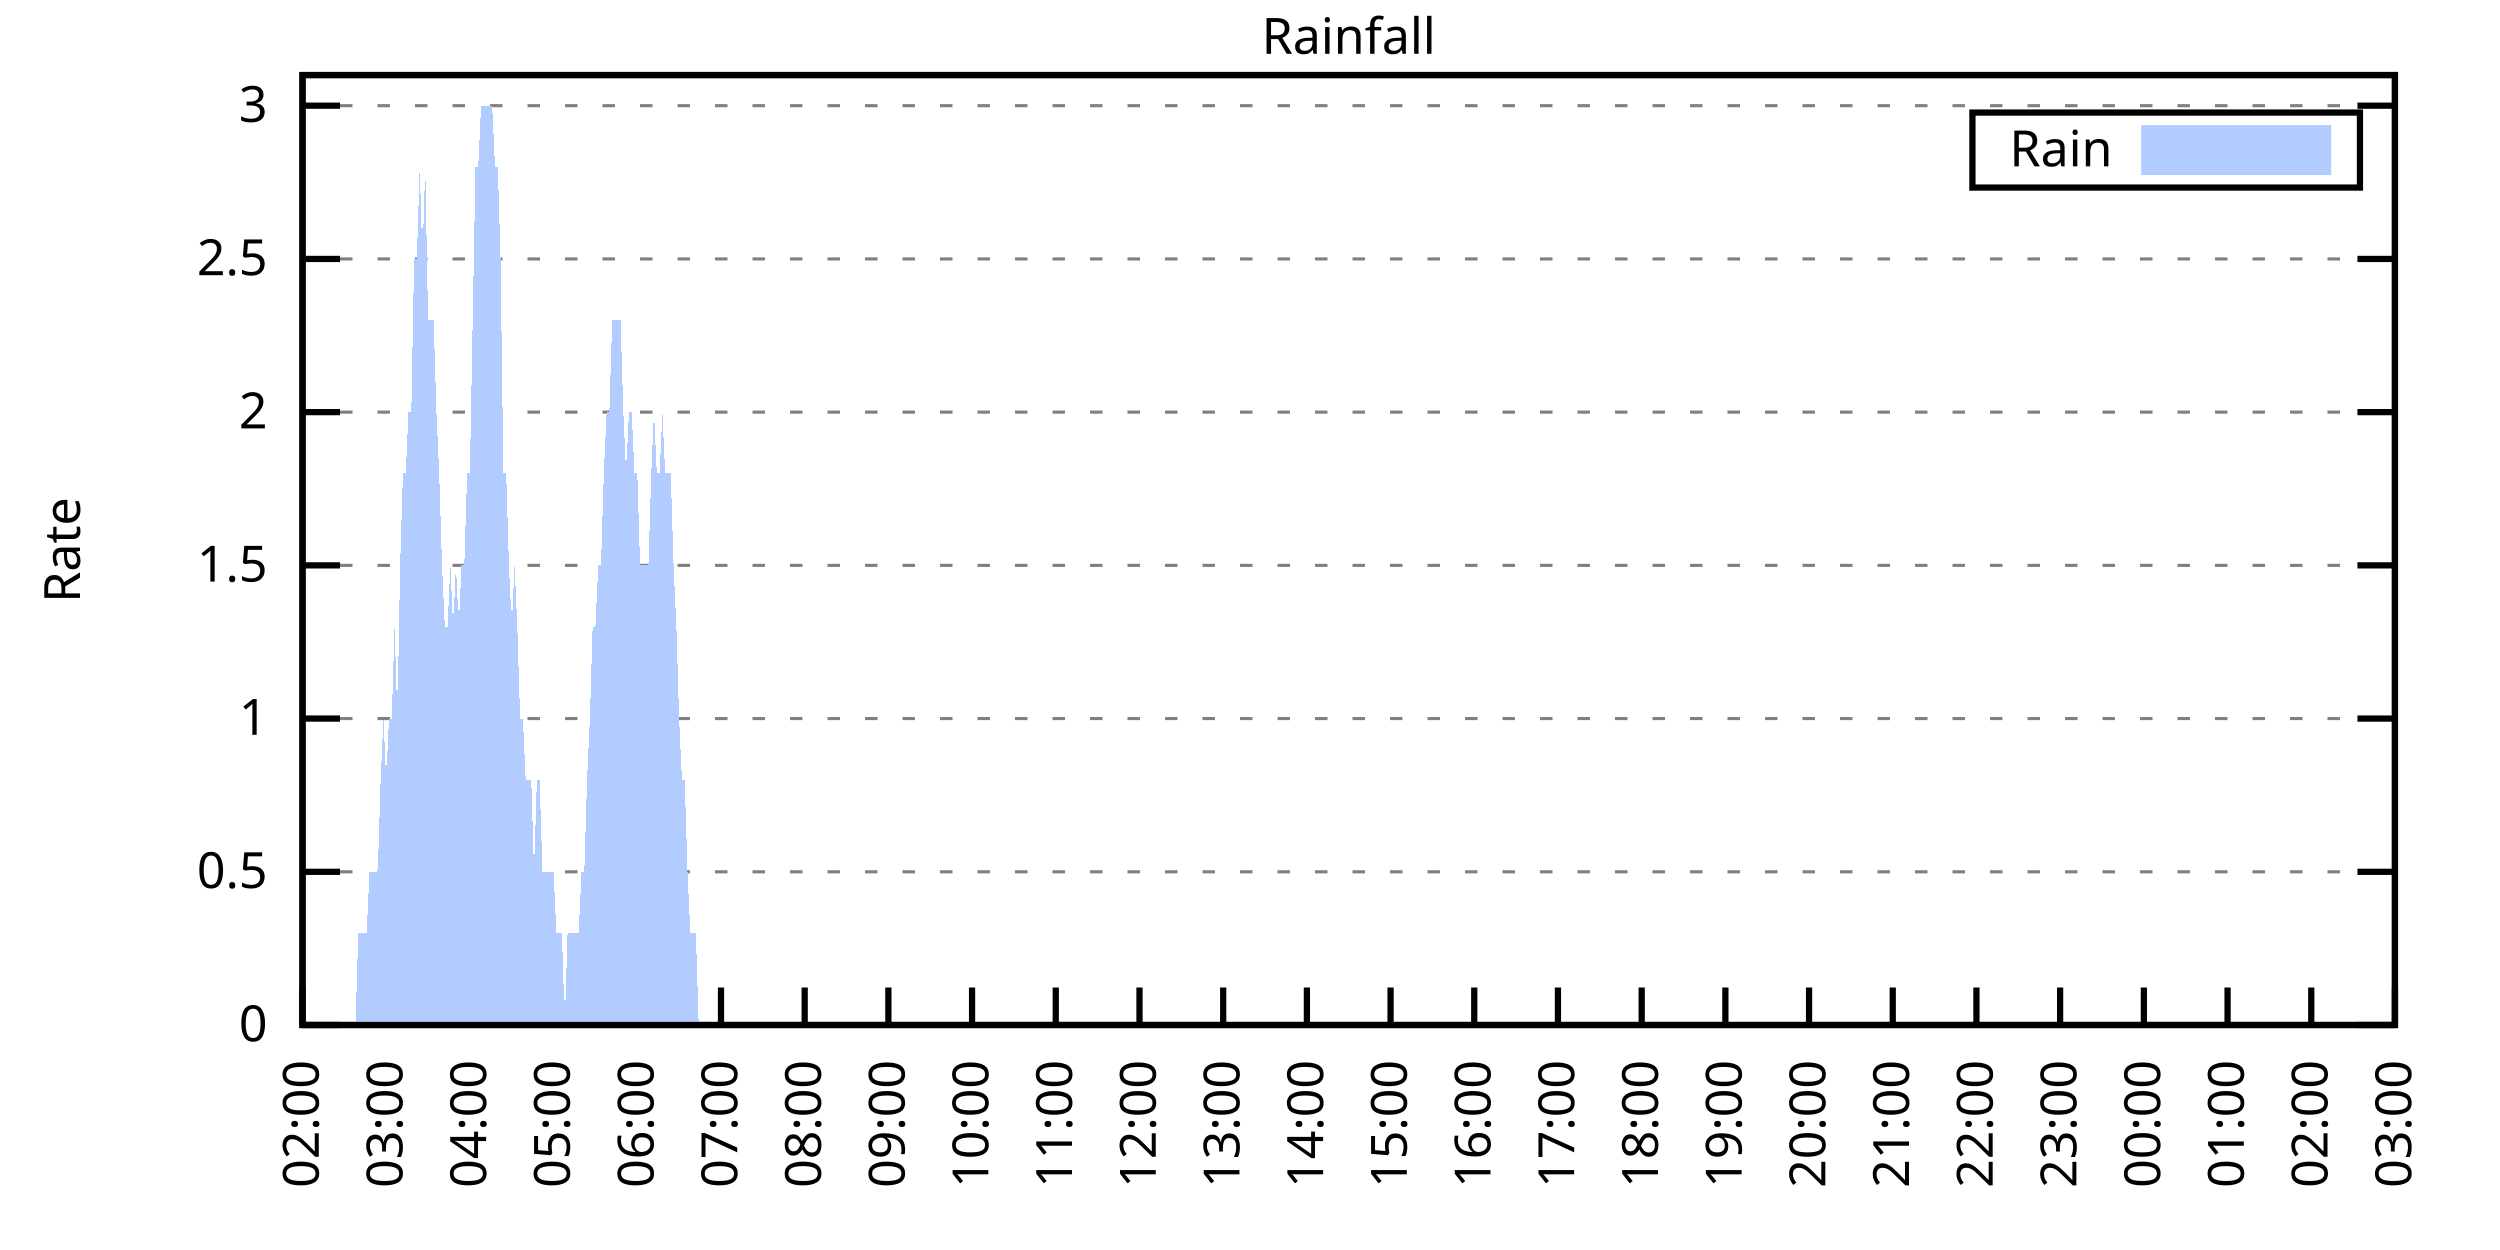
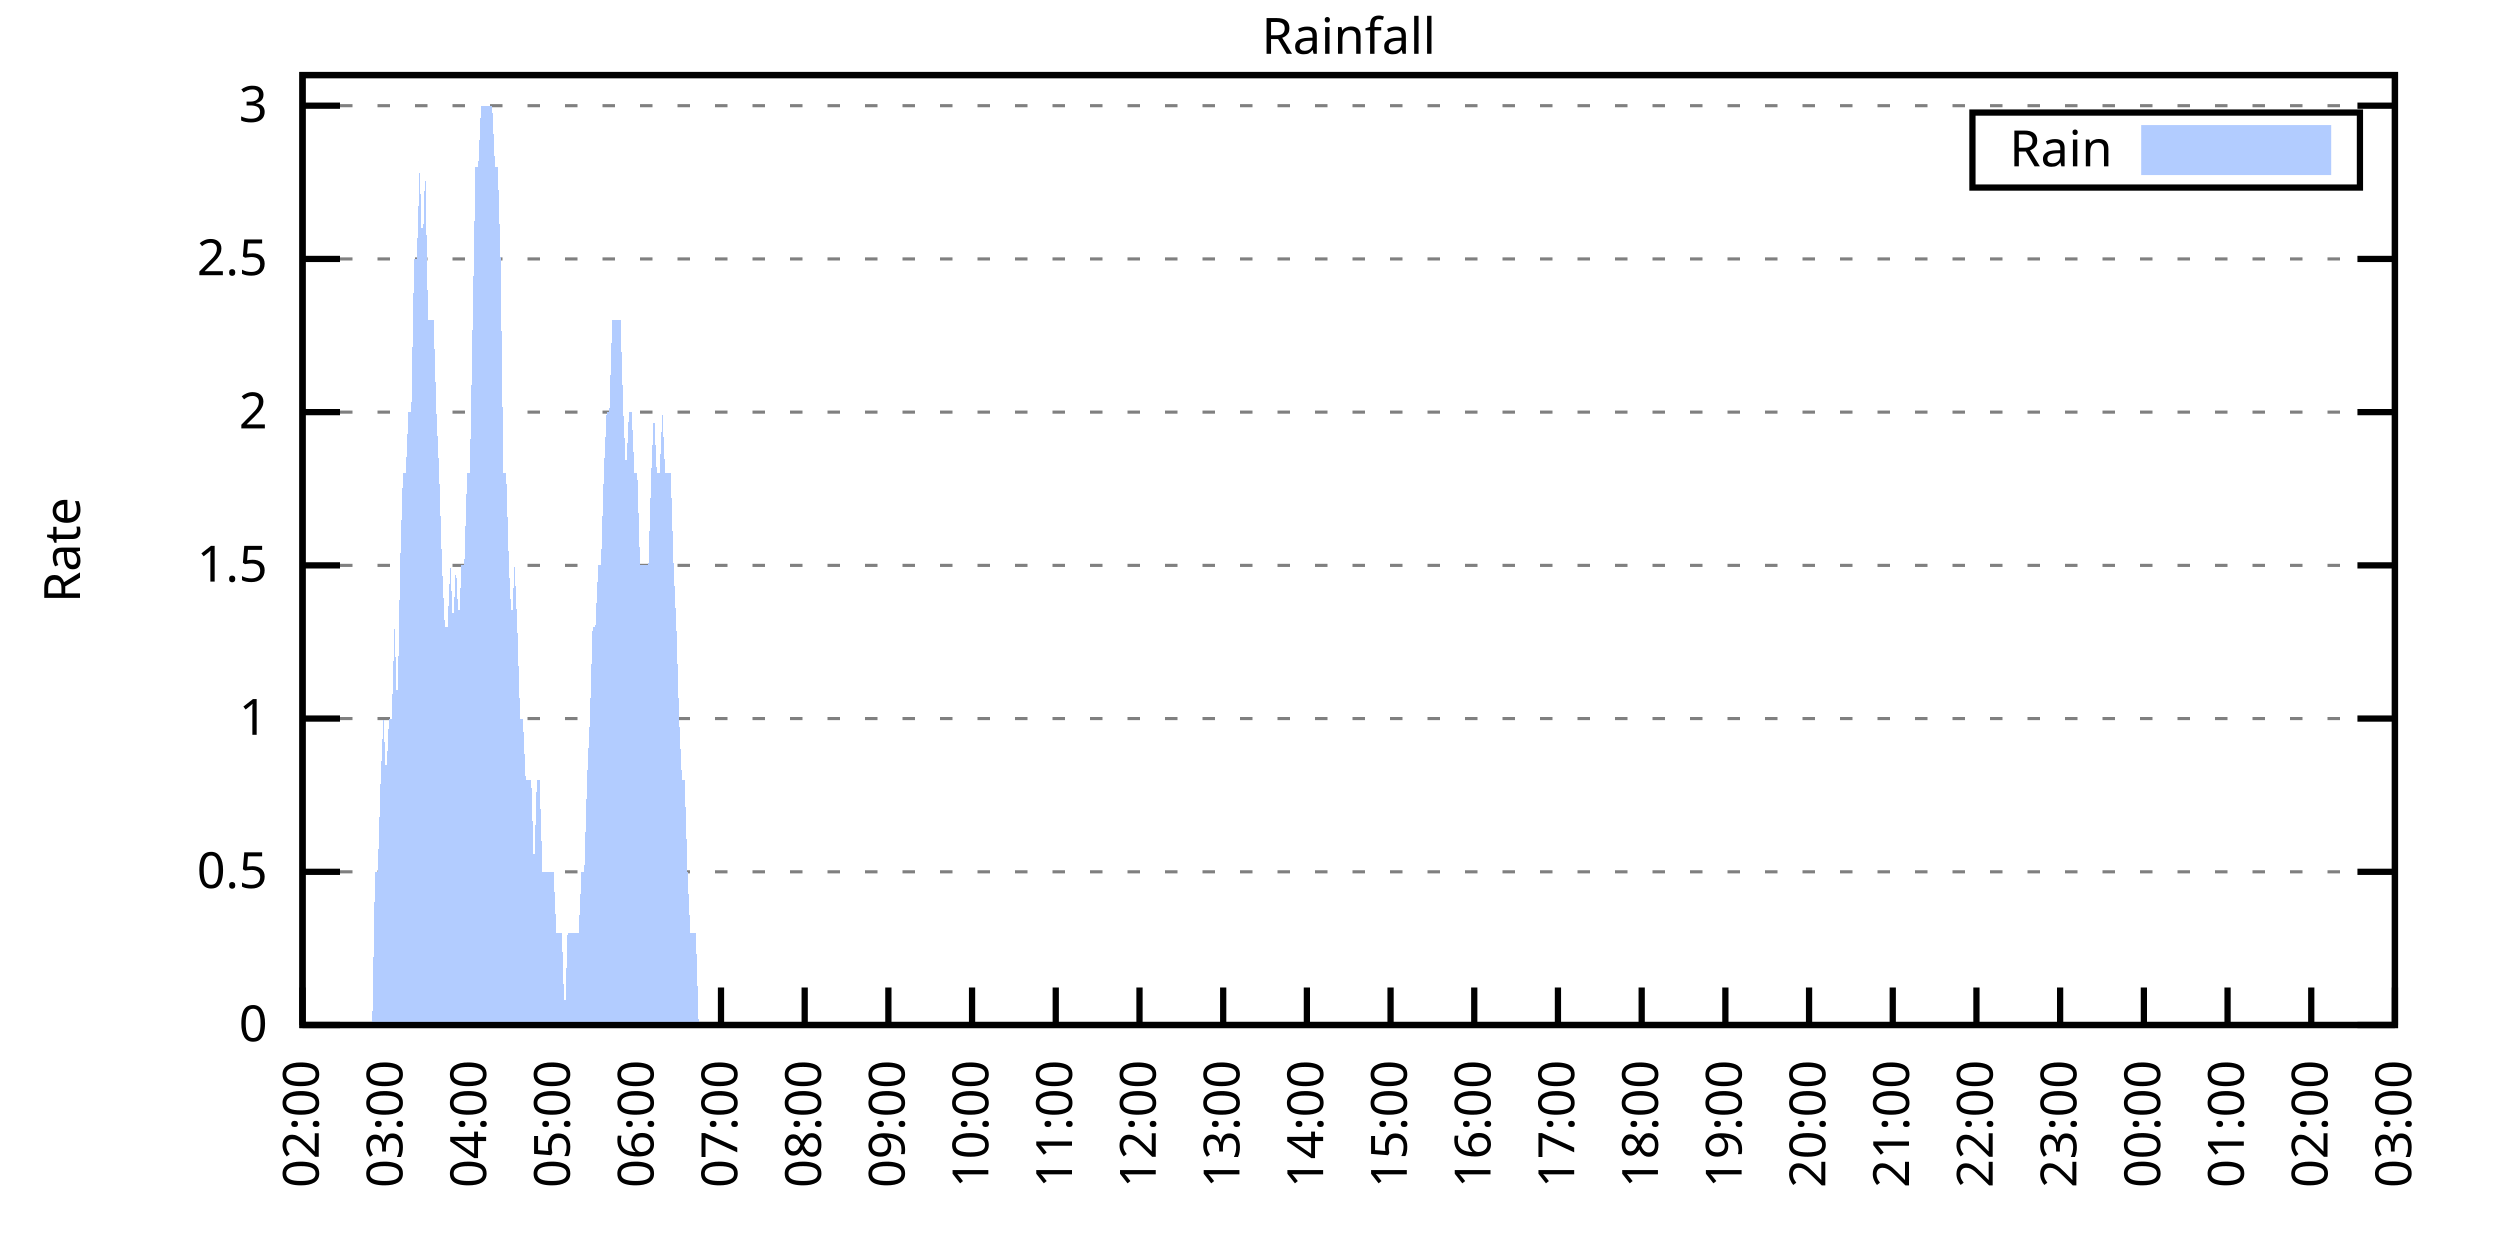
<svg xmlns="http://www.w3.org/2000/svg" xmlns:xlink="http://www.w3.org/1999/xlink" width="400" height="200" viewBox="0 0 400 200">
  <g id="gnuplot_canvas">
    <rect x="0" y="0" width="400" height="200" fill="none" />
    <defs>
      <circle id="gpDot" r="0.5" stroke-width="0.5" stroke="currentColor" />
      <path id="gpPt0" stroke-width="0.333" stroke="currentColor" d="M-1,0 h2 M0,-1 v2" />
      <path id="gpPt1" stroke-width="0.333" stroke="currentColor" d="M-1,-1 L1,1 M1,-1 L-1,1" />
      <path id="gpPt2" stroke-width="0.333" stroke="currentColor" d="M-1,0 L1,0 M0,-1 L0,1 M-1,-1 L1,1 M-1,1 L1,-1" />
      <rect id="gpPt3" stroke-width="0.333" stroke="currentColor" x="-1" y="-1" width="2" height="2" />
      <rect id="gpPt4" stroke-width="0.333" stroke="currentColor" fill="currentColor" x="-1" y="-1" width="2" height="2" />
      <circle id="gpPt5" stroke-width="0.333" stroke="currentColor" cx="0" cy="0" r="1" />
      <use xlink:href="#gpPt5" id="gpPt6" fill="currentColor" stroke="none" />
      <path id="gpPt7" stroke-width="0.333" stroke="currentColor" d="M0,-1.33 L-1.33,0.67 L1.33,0.67 z" />
      <use xlink:href="#gpPt7" id="gpPt8" fill="currentColor" stroke="none" />
      <use xlink:href="#gpPt7" id="gpPt9" stroke="currentColor" transform="rotate(180)" />
      <use xlink:href="#gpPt9" id="gpPt10" fill="currentColor" stroke="none" />
      <use xlink:href="#gpPt3" id="gpPt11" stroke="currentColor" transform="rotate(45)" />
      <use xlink:href="#gpPt11" id="gpPt12" fill="currentColor" stroke="none" />
      <path id="gpPt13" stroke-width="0.333" stroke="currentColor" d="M0,1.330 L1.265,0.411 L0.782,-1.067 L-0.782,-1.076 L-1.265,0.411 z" />
      <use xlink:href="#gpPt13" id="gpPt14" fill="currentColor" stroke="none" />
      <filter id="textbox" filterUnits="objectBoundingBox" x="0" y="0" height="1" width="1">
        <feFlood flood-color="white" flood-opacity="1" result="bgnd" />
        <feComposite in="SourceGraphic" in2="bgnd" operator="atop" />
      </filter>
      <filter id="greybox" filterUnits="objectBoundingBox" x="0" y="0" height="1" width="1">
        <feFlood flood-color="lightgrey" flood-opacity="1" result="grey" />
        <feComposite in="SourceGraphic" in2="grey" operator="atop" />
      </filter>
    </defs>
    <g fill="none" color="white" stroke="currentColor" stroke-width="1.00" stroke-linecap="butt" stroke-linejoin="miter">
</g>
    <g fill="none" color="black" stroke="currentColor" stroke-width="1.00" stroke-linecap="butt" stroke-linejoin="miter">
      <g stroke="none" shape-rendering="crispEdges">
        <polygon fill="rgb(255, 255, 255)" points="48.40,164.00 383.18,164.00 383.18,12.02 48.40,12.02 " />
      </g>
    </g>
    <g fill="none" color="black" stroke="currentColor" stroke-width="1.00" stroke-linecap="butt" stroke-linejoin="miter">
</g>
    <g fill="none" color="black" stroke="black" stroke-width="0.50" stroke-linecap="butt" stroke-linejoin="miter">
</g>
    <g fill="none" color="gray" stroke="currentColor" stroke-width="0.50" stroke-linecap="butt" stroke-linejoin="miter">
      <path stroke="gray" stroke-dasharray="2,4" class="gridline" d="M48.40,164.00 L383.19,164.00  " />
    </g>
    <g fill="none" color="gray" stroke="gray" stroke-width="1.00" stroke-linecap="butt" stroke-linejoin="miter">
</g>
    <g fill="none" color="black" stroke="currentColor" stroke-width="1.00" stroke-linecap="butt" stroke-linejoin="miter">
      <path stroke="black" d="M48.40,164.00 L54.40,164.00 M383.19,164.00 L377.19,164.00  " />
      <g transform="translate(42.80,166.60)" stroke="none" fill="black" font-family="Sans" font-size="8.00" text-anchor="end">
        <text>
          <tspan font-family="Sans"> 0</tspan>
        </text>
      </g>
    </g>
    <g fill="none" color="black" stroke="currentColor" stroke-width="1.00" stroke-linecap="butt" stroke-linejoin="miter">
</g>
    <g fill="none" color="black" stroke="black" stroke-width="0.50" stroke-linecap="butt" stroke-linejoin="miter">
</g>
    <g fill="none" color="gray" stroke="currentColor" stroke-width="0.50" stroke-linecap="butt" stroke-linejoin="miter">
      <path stroke="gray" stroke-dasharray="2,4" class="gridline" d="M48.40,139.49 L383.19,139.49  " />
    </g>
    <g fill="none" color="gray" stroke="gray" stroke-width="1.00" stroke-linecap="butt" stroke-linejoin="miter">
</g>
    <g fill="none" color="black" stroke="currentColor" stroke-width="1.00" stroke-linecap="butt" stroke-linejoin="miter">
      <path stroke="black" d="M48.40,139.49 L54.40,139.49 M383.19,139.49 L377.19,139.49  " />
      <g transform="translate(42.80,142.09)" stroke="none" fill="black" font-family="Sans" font-size="8.00" text-anchor="end">
        <text>
          <tspan font-family="Sans"> 0.5</tspan>
        </text>
      </g>
    </g>
    <g fill="none" color="black" stroke="currentColor" stroke-width="1.00" stroke-linecap="butt" stroke-linejoin="miter">
</g>
    <g fill="none" color="black" stroke="black" stroke-width="0.50" stroke-linecap="butt" stroke-linejoin="miter">
</g>
    <g fill="none" color="gray" stroke="currentColor" stroke-width="0.50" stroke-linecap="butt" stroke-linejoin="miter">
      <path stroke="gray" stroke-dasharray="2,4" class="gridline" d="M48.40,114.97 L383.19,114.97  " />
    </g>
    <g fill="none" color="gray" stroke="gray" stroke-width="1.00" stroke-linecap="butt" stroke-linejoin="miter">
</g>
    <g fill="none" color="black" stroke="currentColor" stroke-width="1.00" stroke-linecap="butt" stroke-linejoin="miter">
      <path stroke="black" d="M48.40,114.97 L54.40,114.97 M383.19,114.97 L377.19,114.97  " />
      <g transform="translate(42.80,117.57)" stroke="none" fill="black" font-family="Sans" font-size="8.00" text-anchor="end">
        <text>
          <tspan font-family="Sans"> 1</tspan>
        </text>
      </g>
    </g>
    <g fill="none" color="black" stroke="currentColor" stroke-width="1.00" stroke-linecap="butt" stroke-linejoin="miter">
</g>
    <g fill="none" color="black" stroke="black" stroke-width="0.50" stroke-linecap="butt" stroke-linejoin="miter">
</g>
    <g fill="none" color="gray" stroke="currentColor" stroke-width="0.50" stroke-linecap="butt" stroke-linejoin="miter">
      <path stroke="gray" stroke-dasharray="2,4" class="gridline" d="M48.40,90.46 L383.19,90.46  " />
    </g>
    <g fill="none" color="gray" stroke="gray" stroke-width="1.00" stroke-linecap="butt" stroke-linejoin="miter">
</g>
    <g fill="none" color="black" stroke="currentColor" stroke-width="1.00" stroke-linecap="butt" stroke-linejoin="miter">
      <path stroke="black" d="M48.40,90.46 L54.40,90.46 M383.19,90.46 L377.19,90.46  " />
      <g transform="translate(42.80,93.06)" stroke="none" fill="black" font-family="Sans" font-size="8.00" text-anchor="end">
        <text>
          <tspan font-family="Sans"> 1.5</tspan>
        </text>
      </g>
    </g>
    <g fill="none" color="black" stroke="currentColor" stroke-width="1.00" stroke-linecap="butt" stroke-linejoin="miter">
</g>
    <g fill="none" color="black" stroke="black" stroke-width="0.50" stroke-linecap="butt" stroke-linejoin="miter">
</g>
    <g fill="none" color="gray" stroke="currentColor" stroke-width="0.50" stroke-linecap="butt" stroke-linejoin="miter">
      <path stroke="gray" stroke-dasharray="2,4" class="gridline" d="M48.40,65.94 L383.19,65.94  " />
    </g>
    <g fill="none" color="gray" stroke="gray" stroke-width="1.00" stroke-linecap="butt" stroke-linejoin="miter">
</g>
    <g fill="none" color="black" stroke="currentColor" stroke-width="1.00" stroke-linecap="butt" stroke-linejoin="miter">
      <path stroke="black" d="M48.40,65.94 L54.40,65.94 M383.19,65.94 L377.19,65.94  " />
      <g transform="translate(42.80,68.54)" stroke="none" fill="black" font-family="Sans" font-size="8.00" text-anchor="end">
        <text>
          <tspan font-family="Sans"> 2</tspan>
        </text>
      </g>
    </g>
    <g fill="none" color="black" stroke="currentColor" stroke-width="1.00" stroke-linecap="butt" stroke-linejoin="miter">
</g>
    <g fill="none" color="black" stroke="black" stroke-width="0.50" stroke-linecap="butt" stroke-linejoin="miter">
</g>
    <g fill="none" color="gray" stroke="currentColor" stroke-width="0.50" stroke-linecap="butt" stroke-linejoin="miter">
      <path stroke="gray" stroke-dasharray="2,4" class="gridline" d="M48.40,41.43 L383.19,41.43  " />
    </g>
    <g fill="none" color="gray" stroke="gray" stroke-width="1.00" stroke-linecap="butt" stroke-linejoin="miter">
</g>
    <g fill="none" color="black" stroke="currentColor" stroke-width="1.00" stroke-linecap="butt" stroke-linejoin="miter">
      <path stroke="black" d="M48.40,41.43 L54.40,41.43 M383.19,41.43 L377.19,41.43  " />
      <g transform="translate(42.80,44.03)" stroke="none" fill="black" font-family="Sans" font-size="8.00" text-anchor="end">
        <text>
          <tspan font-family="Sans"> 2.5</tspan>
        </text>
      </g>
    </g>
    <g fill="none" color="black" stroke="currentColor" stroke-width="1.00" stroke-linecap="butt" stroke-linejoin="miter">
</g>
    <g fill="none" color="black" stroke="black" stroke-width="0.50" stroke-linecap="butt" stroke-linejoin="miter">
</g>
    <g fill="none" color="gray" stroke="currentColor" stroke-width="0.50" stroke-linecap="butt" stroke-linejoin="miter">
      <path stroke="gray" stroke-dasharray="2,4" class="gridline" d="M48.40,16.91 L383.19,16.91  " />
    </g>
    <g fill="none" color="gray" stroke="gray" stroke-width="1.00" stroke-linecap="butt" stroke-linejoin="miter">
</g>
    <g fill="none" color="black" stroke="currentColor" stroke-width="1.00" stroke-linecap="butt" stroke-linejoin="miter">
      <path stroke="black" d="M48.40,16.91 L54.40,16.91 M383.19,16.91 L377.19,16.91  " />
      <g transform="translate(42.80,19.51)" stroke="none" fill="black" font-family="Sans" font-size="8.00" text-anchor="end">
        <text>
          <tspan font-family="Sans"> 3</tspan>
        </text>
      </g>
    </g>
    <g fill="none" color="black" stroke="currentColor" stroke-width="1.00" stroke-linecap="butt" stroke-linejoin="miter">
      <path stroke="black" d="M48.40,164.00 L48.40,158.00  " />
      <g transform="translate(51.00,169.60) rotate(270.00)" stroke="none" fill="black" font-family="Sans" font-size="8.00" text-anchor="end">
        <text>
          <tspan font-family="Sans">02:00</tspan>
        </text>
      </g>
    </g>
    <g fill="none" color="black" stroke="currentColor" stroke-width="1.00" stroke-linecap="butt" stroke-linejoin="miter">
      <path stroke="black" d="M61.79,164.00 L61.79,158.00  " />
      <g transform="translate(64.39,169.60) rotate(270.00)" stroke="none" fill="black" font-family="Sans" font-size="8.00" text-anchor="end">
        <text>
          <tspan font-family="Sans">03:00</tspan>
        </text>
      </g>
    </g>
    <g fill="none" color="black" stroke="currentColor" stroke-width="1.00" stroke-linecap="butt" stroke-linejoin="miter">
      <path stroke="black" d="M75.18,164.00 L75.18,158.00  " />
      <g transform="translate(77.78,169.60) rotate(270.00)" stroke="none" fill="black" font-family="Sans" font-size="8.00" text-anchor="end">
        <text>
          <tspan font-family="Sans">04:00</tspan>
        </text>
      </g>
    </g>
    <g fill="none" color="black" stroke="currentColor" stroke-width="1.00" stroke-linecap="butt" stroke-linejoin="miter">
      <path stroke="black" d="M88.57,164.00 L88.57,158.00  " />
      <g transform="translate(91.17,169.60) rotate(270.00)" stroke="none" fill="black" font-family="Sans" font-size="8.00" text-anchor="end">
        <text>
          <tspan font-family="Sans">05:00</tspan>
        </text>
      </g>
    </g>
    <g fill="none" color="black" stroke="currentColor" stroke-width="1.00" stroke-linecap="butt" stroke-linejoin="miter">
      <path stroke="black" d="M101.97,164.00 L101.97,158.00  " />
      <g transform="translate(104.57,169.60) rotate(270.00)" stroke="none" fill="black" font-family="Sans" font-size="8.00" text-anchor="end">
        <text>
          <tspan font-family="Sans">06:00</tspan>
        </text>
      </g>
    </g>
    <g fill="none" color="black" stroke="currentColor" stroke-width="1.00" stroke-linecap="butt" stroke-linejoin="miter">
      <path stroke="black" d="M115.36,164.00 L115.36,158.00  " />
      <g transform="translate(117.96,169.60) rotate(270.00)" stroke="none" fill="black" font-family="Sans" font-size="8.00" text-anchor="end">
        <text>
          <tspan font-family="Sans">07:00</tspan>
        </text>
      </g>
    </g>
    <g fill="none" color="black" stroke="currentColor" stroke-width="1.00" stroke-linecap="butt" stroke-linejoin="miter">
      <path stroke="black" d="M128.75,164.00 L128.75,158.00  " />
      <g transform="translate(131.35,169.60) rotate(270.00)" stroke="none" fill="black" font-family="Sans" font-size="8.00" text-anchor="end">
        <text>
          <tspan font-family="Sans">08:00</tspan>
        </text>
      </g>
    </g>
    <g fill="none" color="black" stroke="currentColor" stroke-width="1.00" stroke-linecap="butt" stroke-linejoin="miter">
      <path stroke="black" d="M142.14,164.00 L142.14,158.00  " />
      <g transform="translate(144.74,169.60) rotate(270.00)" stroke="none" fill="black" font-family="Sans" font-size="8.00" text-anchor="end">
        <text>
          <tspan font-family="Sans">09:00</tspan>
        </text>
      </g>
    </g>
    <g fill="none" color="black" stroke="currentColor" stroke-width="1.00" stroke-linecap="butt" stroke-linejoin="miter">
      <path stroke="black" d="M155.53,164.00 L155.53,158.00  " />
      <g transform="translate(158.13,169.60) rotate(270.00)" stroke="none" fill="black" font-family="Sans" font-size="8.00" text-anchor="end">
        <text>
          <tspan font-family="Sans">10:00</tspan>
        </text>
      </g>
    </g>
    <g fill="none" color="black" stroke="currentColor" stroke-width="1.00" stroke-linecap="butt" stroke-linejoin="miter">
      <path stroke="black" d="M168.92,164.00 L168.92,158.00  " />
      <g transform="translate(171.52,169.60) rotate(270.00)" stroke="none" fill="black" font-family="Sans" font-size="8.00" text-anchor="end">
        <text>
          <tspan font-family="Sans">11:00</tspan>
        </text>
      </g>
    </g>
    <g fill="none" color="black" stroke="currentColor" stroke-width="1.00" stroke-linecap="butt" stroke-linejoin="miter">
      <path stroke="black" d="M182.32,164.00 L182.32,158.00  " />
      <g transform="translate(184.92,169.60) rotate(270.00)" stroke="none" fill="black" font-family="Sans" font-size="8.00" text-anchor="end">
        <text>
          <tspan font-family="Sans">12:00</tspan>
        </text>
      </g>
    </g>
    <g fill="none" color="black" stroke="currentColor" stroke-width="1.00" stroke-linecap="butt" stroke-linejoin="miter">
      <path stroke="black" d="M195.71,164.00 L195.71,158.00  " />
      <g transform="translate(198.31,169.60) rotate(270.00)" stroke="none" fill="black" font-family="Sans" font-size="8.00" text-anchor="end">
        <text>
          <tspan font-family="Sans">13:00</tspan>
        </text>
      </g>
    </g>
    <g fill="none" color="black" stroke="currentColor" stroke-width="1.00" stroke-linecap="butt" stroke-linejoin="miter">
      <path stroke="black" d="M209.10,164.00 L209.10,158.00  " />
      <g transform="translate(211.70,169.60) rotate(270.00)" stroke="none" fill="black" font-family="Sans" font-size="8.00" text-anchor="end">
        <text>
          <tspan font-family="Sans">14:00</tspan>
        </text>
      </g>
    </g>
    <g fill="none" color="black" stroke="currentColor" stroke-width="1.00" stroke-linecap="butt" stroke-linejoin="miter">
      <path stroke="black" d="M222.49,164.00 L222.49,158.00  " />
      <g transform="translate(225.09,169.60) rotate(270.00)" stroke="none" fill="black" font-family="Sans" font-size="8.00" text-anchor="end">
        <text>
          <tspan font-family="Sans">15:00</tspan>
        </text>
      </g>
    </g>
    <g fill="none" color="black" stroke="currentColor" stroke-width="1.00" stroke-linecap="butt" stroke-linejoin="miter">
      <path stroke="black" d="M235.88,164.00 L235.88,158.00  " />
      <g transform="translate(238.48,169.60) rotate(270.00)" stroke="none" fill="black" font-family="Sans" font-size="8.00" text-anchor="end">
        <text>
          <tspan font-family="Sans">16:00</tspan>
        </text>
      </g>
    </g>
    <g fill="none" color="black" stroke="currentColor" stroke-width="1.00" stroke-linecap="butt" stroke-linejoin="miter">
      <path stroke="black" d="M249.27,164.00 L249.27,158.00  " />
      <g transform="translate(251.87,169.60) rotate(270.00)" stroke="none" fill="black" font-family="Sans" font-size="8.00" text-anchor="end">
        <text>
          <tspan font-family="Sans">17:00</tspan>
        </text>
      </g>
    </g>
    <g fill="none" color="black" stroke="currentColor" stroke-width="1.00" stroke-linecap="butt" stroke-linejoin="miter">
      <path stroke="black" d="M262.67,164.00 L262.67,158.00  " />
      <g transform="translate(265.27,169.60) rotate(270.00)" stroke="none" fill="black" font-family="Sans" font-size="8.00" text-anchor="end">
        <text>
          <tspan font-family="Sans">18:00</tspan>
        </text>
      </g>
    </g>
    <g fill="none" color="black" stroke="currentColor" stroke-width="1.00" stroke-linecap="butt" stroke-linejoin="miter">
      <path stroke="black" d="M276.06,164.00 L276.06,158.00  " />
      <g transform="translate(278.66,169.60) rotate(270.00)" stroke="none" fill="black" font-family="Sans" font-size="8.00" text-anchor="end">
        <text>
          <tspan font-family="Sans">19:00</tspan>
        </text>
      </g>
    </g>
    <g fill="none" color="black" stroke="currentColor" stroke-width="1.00" stroke-linecap="butt" stroke-linejoin="miter">
      <path stroke="black" d="M289.45,164.00 L289.45,158.00  " />
      <g transform="translate(292.05,169.60) rotate(270.00)" stroke="none" fill="black" font-family="Sans" font-size="8.00" text-anchor="end">
        <text>
          <tspan font-family="Sans">20:00</tspan>
        </text>
      </g>
    </g>
    <g fill="none" color="black" stroke="currentColor" stroke-width="1.00" stroke-linecap="butt" stroke-linejoin="miter">
      <path stroke="black" d="M302.84,164.00 L302.84,158.00  " />
      <g transform="translate(305.44,169.60) rotate(270.00)" stroke="none" fill="black" font-family="Sans" font-size="8.00" text-anchor="end">
        <text>
          <tspan font-family="Sans">21:00</tspan>
        </text>
      </g>
    </g>
    <g fill="none" color="black" stroke="currentColor" stroke-width="1.00" stroke-linecap="butt" stroke-linejoin="miter">
      <path stroke="black" d="M316.23,164.00 L316.23,158.00  " />
      <g transform="translate(318.83,169.60) rotate(270.00)" stroke="none" fill="black" font-family="Sans" font-size="8.00" text-anchor="end">
        <text>
          <tspan font-family="Sans">22:00</tspan>
        </text>
      </g>
    </g>
    <g fill="none" color="black" stroke="currentColor" stroke-width="1.00" stroke-linecap="butt" stroke-linejoin="miter">
      <path stroke="black" d="M329.62,164.00 L329.62,158.00  " />
      <g transform="translate(332.22,169.60) rotate(270.00)" stroke="none" fill="black" font-family="Sans" font-size="8.00" text-anchor="end">
        <text>
          <tspan font-family="Sans">23:00</tspan>
        </text>
      </g>
    </g>
    <g fill="none" color="black" stroke="currentColor" stroke-width="1.00" stroke-linecap="butt" stroke-linejoin="miter">
      <path stroke="black" d="M343.02,164.00 L343.02,158.00  " />
      <g transform="translate(345.62,169.60) rotate(270.00)" stroke="none" fill="black" font-family="Sans" font-size="8.00" text-anchor="end">
        <text>
          <tspan font-family="Sans">00:00</tspan>
        </text>
      </g>
    </g>
    <g fill="none" color="black" stroke="currentColor" stroke-width="1.00" stroke-linecap="butt" stroke-linejoin="miter">
      <path stroke="black" d="M356.41,164.00 L356.41,158.00  " />
      <g transform="translate(359.01,169.60) rotate(270.00)" stroke="none" fill="black" font-family="Sans" font-size="8.00" text-anchor="end">
        <text>
          <tspan font-family="Sans">01:00</tspan>
        </text>
      </g>
    </g>
    <g fill="none" color="black" stroke="currentColor" stroke-width="1.00" stroke-linecap="butt" stroke-linejoin="miter">
      <path stroke="black" d="M369.80,164.00 L369.80,158.00  " />
      <g transform="translate(372.40,169.60) rotate(270.00)" stroke="none" fill="black" font-family="Sans" font-size="8.00" text-anchor="end">
        <text>
          <tspan font-family="Sans">02:00</tspan>
        </text>
      </g>
    </g>
    <g fill="none" color="black" stroke="currentColor" stroke-width="1.00" stroke-linecap="butt" stroke-linejoin="miter">
      <path stroke="black" d="M383.19,164.00 L383.19,158.00  " />
      <g transform="translate(385.79,169.60) rotate(270.00)" stroke="none" fill="black" font-family="Sans" font-size="8.00" text-anchor="end">
        <text>
          <tspan font-family="Sans">03:00</tspan>
        </text>
      </g>
    </g>
    <g fill="none" color="black" stroke="currentColor" stroke-width="1.00" stroke-linecap="butt" stroke-linejoin="miter">
</g>
    <g fill="none" color="black" stroke="currentColor" stroke-width="1.00" stroke-linecap="butt" stroke-linejoin="miter">
      <path stroke="black" d="M48.40,12.01 L48.40,164.00 L383.19,164.00 L383.19,12.01 L48.40,12.01 Z  " />
    </g>
    <g fill="none" color="black" stroke="currentColor" stroke-width="1.00" stroke-linecap="butt" stroke-linejoin="miter">
</g>
    <g fill="none" color="black" stroke="currentColor" stroke-width="1.00" stroke-linecap="butt" stroke-linejoin="miter">
      <path stroke="black" d="M315.59,30.01 L315.59,18.01 L377.59,18.01 L377.59,30.01 L315.59,30.01 Z  " />
    </g>
    <g id="Rainfall_plot_1">
      <g fill="none" color="white" stroke="black" stroke-width="2.00" stroke-linecap="butt" stroke-linejoin="miter">
</g>
      <g fill="none" color="black" stroke="currentColor" stroke-width="2.00" stroke-linecap="butt" stroke-linejoin="miter">
        <g transform="translate(337.99,26.61)" stroke="none" fill="black" font-family="Sans" font-size="8.00" text-anchor="end">
          <text>
            <tspan font-family="Sans">Rain</tspan>
          </text>
        </g>
      </g>
      <g fill="none" color="black" stroke="currentColor" stroke-width="2.00" stroke-linecap="butt" stroke-linejoin="miter">
        <g stroke="none" shape-rendering="crispEdges">
          <polygon fill="rgb(178, 204, 255)" points="343.59,27.01 371.99,27.01 371.99,21.01 343.59,21.01 " />
        </g>
        <path stroke="rgb(178, 204, 255)" d="M343.59,27.01 L371.99,27.01 L371.99,21.01 L343.59,21.01 L343.59,27.01 Z  " />
      </g>
      <g fill="none" color="black" stroke="currentColor" stroke-width="2.00" stroke-linecap="butt" stroke-linejoin="miter">
        <g stroke="none" shape-rendering="crispEdges">
-           <polygon fill="rgb(178, 204, 255)" points="51.97,164.00 52.42,164.00 52.86,164.00 53.31,164.00 53.76,164.00 54.20,164.00 54.65,164.00 55.10,164.00 55.54,164.00 55.99,164.00 56.43,164.00 56.88,164.00 57.33,149.29 57.77,149.29 58.22,149.29 58.67,149.29 59.11,139.49 59.56,139.49 60.01,139.49 60.45,139.49 60.90,124.78 61.35,114.97 61.79,124.78 62.24,114.97 62.68,114.97 63.13,100.26 63.58,114.97 64.02,90.46 64.47,75.75 64.92,75.75 65.36,65.94 65.81,65.94 66.26,41.43 66.70,41.43 67.15,26.72 67.59,41.43 68.04,26.72 68.49,51.23 68.93,51.23 69.38,51.23 69.83,65.94 70.27,75.75 70.72,90.46 71.17,100.26 71.61,100.26 72.06,90.46 72.50,100.26 72.95,90.46 73.40,100.26 73.84,90.46 74.29,90.46 74.74,75.75 75.18,75.75 75.63,51.23 76.08,26.72 76.52,26.72 76.97,16.91 77.42,16.91 77.86,16.91 78.31,16.91 78.75,16.91 79.20,26.72 79.65,26.72 80.09,41.43 80.54,75.75 80.99,75.75 81.43,90.46 81.88,100.26 82.33,90.46 82.77,100.26 83.22,114.97 83.66,114.97 84.11,124.78 84.56,124.78 85.00,124.78 85.45,139.49 85.90,124.78 86.34,124.78 86.79,139.49 87.24,139.49 87.68,139.49 88.13,139.49 88.57,139.49 89.02,149.29 89.47,149.29 89.91,149.29 90.36,164.00 90.81,149.29 91.25,149.29 91.70,149.29 92.15,149.29 92.59,149.29 93.04,139.49 93.49,139.49 93.93,124.78 94.38,114.97 94.82,100.26 95.27,100.26 95.72,90.46 96.16,90.46 96.61,75.75 97.06,65.94 97.50,65.94 97.95,51.23 98.40,51.23 98.84,51.23 99.29,51.23 99.73,65.94 100.18,75.75 100.63,65.94 101.07,65.94 101.52,75.75 101.97,75.75 102.41,90.46 102.86,90.46 103.31,90.46 103.75,90.46 104.20,75.75 104.64,65.94 105.09,75.75 105.54,75.75 105.98,65.94 106.43,75.75 106.88,75.75 107.32,75.75 107.77,90.46 108.22,100.26 108.66,114.97 109.11,124.78 109.55,124.78 110.00,139.49 110.45,149.29 110.89,149.29 111.34,149.29 111.79,164.00 112.23,164.00 112.68,164.00 113.13,164.00 113.57,164.00 114.02,164.00 114.47,164.00 114.91,164.00 115.36,164.00 115.80,164.00 116.25,164.00 116.70,164.00 117.14,164.00 117.59,164.00 118.04,164.00 118.48,164.00 118.93,164.00 119.38,164.00 119.82,164.00 120.27,164.00 120.71,164.00 121.16,164.00 121.61,164.00 122.05,164.00 122.50,164.00 122.95,164.00 123.39,164.00 123.84,164.00 124.29,164.00 124.73,164.00 125.18,164.00 125.62,164.00 126.07,164.00 126.52,164.00 126.96,164.00 127.41,164.00 127.86,164.00 128.30,164.00 128.75,164.00 129.20,164.00 129.64,164.00 130.09,164.00 130.54,164.00 130.98,164.00 131.43,164.00 131.87,164.00 132.32,164.00 132.77,164.00 133.21,164.00 133.66,164.00 134.11,164.00 134.55,164.00 135.00,164.00 135.45,164.00 135.89,164.00 136.34,164.00 136.78,164.00 137.23,164.00 137.68,164.00 138.12,164.00 138.57,164.00 139.02,164.00 139.46,164.00 139.91,164.00 140.36,164.00 140.80,164.00 141.25,164.00 141.69,164.00 142.14,164.00 142.59,164.00 143.03,164.00 143.48,164.00 143.93,164.00 144.37,164.00 144.82,164.00 145.27,164.00 145.71,164.00 146.16,164.00 146.61,164.00 147.05,164.00 147.50,164.00 147.94,164.00 148.39,164.00 148.84,164.00 149.28,164.00 149.73,164.00 150.18,164.00 150.62,164.00 151.07,164.00 151.52,164.00 151.96,164.00 152.41,164.00 152.85,164.00 153.30,164.00 153.75,164.00 154.19,164.00 154.64,164.00 155.09,164.00 155.53,164.00 155.98,164.00 156.43,164.00 156.87,164.00 157.32,164.00 157.76,164.00 158.21,164.00 158.66,164.00 159.10,164.00 159.55,164.00 160.00,164.00 160.44,164.00 160.89,164.00 161.34,164.00 161.78,164.00 162.23,164.00 162.67,164.00 163.12,164.00 163.57,164.00 164.01,164.00 164.46,164.00 164.91,164.00 165.35,164.00 165.80,164.00 166.25,164.00 166.69,164.00 167.14,164.00 167.59,164.00 168.03,164.00 168.48,164.00 168.92,164.00 169.37,164.00 169.82,164.00 170.26,164.00 170.71,164.00 171.16,164.00 171.60,164.00 172.05,164.00 172.50,164.00 172.94,164.00 173.39,164.00 173.83,164.00 174.28,164.00 174.73,164.00 175.17,164.00 175.62,164.00 176.07,164.00 176.51,164.00 176.96,164.00 177.41,164.00 177.85,164.00 178.30,164.00 178.74,164.00 179.19,164.00 179.64,164.00 180.08,164.00 180.53,164.00 180.98,164.00 181.42,164.00 181.87,164.00 182.32,164.00 182.76,164.00 183.21,164.00 183.66,164.00 184.10,164.00 184.55,164.00 184.99,164.00 185.44,164.00 185.89,164.00 186.33,164.00 186.78,164.00 187.23,164.00 187.67,164.00 188.12,164.00 188.57,164.00 189.01,164.00 189.46,164.00 189.90,164.00 190.35,164.00 190.80,164.00 191.24,164.00 191.69,164.00 192.14,164.00 192.58,164.00 193.03,164.00 193.48,164.00 193.92,164.00 194.37,164.00 194.81,164.00 195.26,164.00 195.71,164.00 196.15,164.00 196.60,164.00 197.05,164.00 197.49,164.00 197.94,164.00 198.39,164.00 198.83,164.00 199.28,164.00 199.73,164.00 200.17,164.00 200.62,164.00 201.06,164.00 201.51,164.00 201.96,164.00 202.40,164.00 202.85,164.00 203.30,164.00 203.74,164.00 204.19,164.00 204.64,164.00 205.08,164.00 205.53,164.00 205.97,164.00 206.42,164.00 206.87,164.00 207.31,164.00 207.76,164.00 208.21,164.00 208.65,164.00 209.10,164.00 209.55,164.00 209.99,164.00 210.44,164.00 210.88,164.00 211.33,164.00 211.78,164.00 212.22,164.00 212.67,164.00 213.12,164.00 213.56,164.00 214.01,164.00 214.46,164.00 214.90,164.00 215.35,164.00 215.80,164.00 216.24,164.00 216.69,164.00 217.13,164.00 217.58,164.00 218.03,164.00 218.47,164.00 218.92,164.00 219.37,164.00 219.81,164.00 220.26,164.00 220.71,164.00 221.15,164.00 221.60,164.00 222.04,164.00 222.49,164.00 222.94,164.00 223.38,164.00 223.83,164.00 224.28,164.00 224.72,164.00 225.17,164.00 225.62,164.00 226.06,164.00 226.51,164.00 226.95,164.00 227.40,164.00 227.85,164.00 228.29,164.00 228.74,164.00 229.19,164.00 229.63,164.00 230.08,164.00 230.53,164.00 230.97,164.00 231.42,164.00 231.86,164.00 232.31,164.00 232.76,164.00 233.20,164.00 233.65,164.00 234.10,164.00 234.54,164.00 234.99,164.00 235.44,164.00 235.88,164.00 236.33,164.00 236.78,164.00 237.22,164.00 237.67,164.00 238.11,164.00 238.56,164.00 239.01,164.00 239.45,164.00 239.90,164.00 240.35,164.00 240.79,164.00 241.24,164.00 241.69,164.00 242.13,164.00 242.58,164.00 243.02,164.00 243.47,164.00 243.92,164.00 244.36,164.00 244.81,164.00 245.26,164.00 245.70,164.00 246.15,164.00 246.60,164.00 247.04,164.00 247.49,164.00 247.93,164.00 248.38,164.00 248.83,164.00 249.27,164.00 249.72,164.00 250.17,164.00 250.61,164.00 251.06,164.00 251.51,164.00 251.95,164.00 252.40,164.00 252.85,164.00 253.29,164.00 253.74,164.00 254.18,164.00 254.63,164.00 255.08,164.00 255.52,164.00 255.97,164.00 256.42,164.00 256.86,164.00 257.31,164.00 257.76,164.00 258.20,164.00 258.65,164.00 259.09,164.00 259.54,164.00 259.99,164.00 260.43,164.00 260.88,164.00 261.33,164.00 261.77,164.00 262.22,164.00 262.67,164.00 263.11,164.00 263.56,164.00 264.00,164.00 264.45,164.00 264.90,164.00 265.34,164.00 265.79,164.00 266.24,164.00 266.68,164.00 267.13,164.00 267.58,164.00 268.02,164.00 268.47,164.00 268.92,164.00 269.36,164.00 269.81,164.00 270.25,164.00 270.70,164.00 271.15,164.00 271.59,164.00 272.04,164.00 272.49,164.00 272.93,164.00 273.38,164.00 273.83,164.00 274.27,164.00 274.72,164.00 275.16,164.00 275.61,164.00 276.06,164.00 276.50,164.00 276.95,164.00 277.40,164.00 277.84,164.00 278.29,164.00 278.74,164.00 279.18,164.00 279.63,164.00 280.07,164.00 280.52,164.00 280.97,164.00 281.41,164.00 281.86,164.00 282.31,164.00 282.75,164.00 283.20,164.00 283.65,164.00 284.09,164.00 284.54,164.00 284.98,164.00 285.43,164.00 285.88,164.00 286.32,164.00 286.77,164.00 287.22,164.00 287.66,164.00 288.11,164.00 288.56,164.00 289.00,164.00 289.45,164.00 289.90,164.00 290.34,164.00 290.79,164.00 291.23,164.00 291.68,164.00 292.13,164.00 292.57,164.00 293.02,164.00 293.47,164.00 293.91,164.00 294.36,164.00 294.81,164.00 295.25,164.00 295.70,164.00 296.14,164.00 296.59,164.00 297.04,164.00 297.48,164.00 297.93,164.00 298.38,164.00 298.82,164.00 299.27,164.00 299.72,164.00 300.16,164.00 300.61,164.00 301.05,164.00 301.50,164.00 301.95,164.00 302.39,164.00 302.84,164.00 303.29,164.00 303.73,164.00 304.18,164.00 304.63,164.00 305.07,164.00 305.52,164.00 305.97,164.00 306.41,164.00 306.86,164.00 307.30,164.00 307.75,164.00 308.20,164.00 308.64,164.00 309.09,164.00 309.54,164.00 309.98,164.00 310.43,164.00 310.88,164.00 311.32,164.00 311.77,164.00 312.21,164.00 312.66,164.00 313.11,164.00 313.55,164.00 314.00,164.00 314.45,164.00 314.89,164.00 315.34,164.00 315.79,164.00 316.23,164.00 316.68,164.00 317.12,164.00 317.57,164.00 318.02,164.00 318.46,164.00 318.91,164.00 319.36,164.00 319.80,164.00 320.25,164.00 320.70,164.00 321.14,164.00 321.59,164.00 322.04,164.00 322.48,164.00 322.93,164.00 323.37,164.00 323.82,164.00 324.27,164.00 324.71,164.00 325.16,164.00 325.61,164.00 326.05,164.00 326.50,164.00 326.95,164.00 327.39,164.00 327.84,164.00 328.28,164.00 328.73,164.00 329.18,164.00 329.62,164.00 330.07,164.00 330.52,164.00 330.96,164.00 331.41,164.00 331.86,164.00 332.30,164.00 332.75,164.00 333.19,164.00 333.64,164.00 334.09,164.00 334.53,164.00 334.98,164.00 335.43,164.00 335.87,164.00 336.32,164.00 336.77,164.00 337.21,164.00 337.66,164.00 338.10,164.00 338.55,164.00 339.00,164.00 339.44,164.00 339.89,164.00 340.34,164.00 340.78,164.00 341.23,164.00 341.68,164.00 342.12,164.00 342.57,164.00 343.02,164.00 343.46,164.00 343.91,164.00 344.35,164.00 344.80,164.00 345.25,164.00 345.69,164.00 346.14,164.00 346.59,164.00 347.03,164.00 347.48,164.00 347.93,164.00 348.37,164.00 348.82,164.00 349.26,164.00 349.71,164.00 350.16,164.00 350.60,164.00 351.05,164.00 351.50,164.00 351.94,164.00 352.39,164.00 352.84,164.00 353.28,164.00 353.73,164.00 354.17,164.00 354.62,164.00 355.07,164.00 355.51,164.00 355.96,164.00 356.41,164.00 356.85,164.00 357.30,164.00 357.75,164.00 358.19,164.00 358.64,164.00 359.09,164.00 359.53,164.00 359.98,164.00 360.42,164.00 360.87,164.00 361.32,164.00 361.76,164.00 362.21,164.00 362.66,164.00 363.10,164.00 363.55,164.00 364.00,164.00 364.44,164.00 364.89,164.00 365.33,164.00 365.78,164.00 366.23,164.00 366.67,164.00 367.12,164.00 367.57,164.00 368.01,164.00 368.46,164.00 368.91,164.00 369.35,164.00 369.80,164.00 370.24,164.00 370.69,164.00 371.14,164.00 371.58,164.00 372.03,164.00 372.48,164.00 372.92,164.00 372.92,164.00 51.97,164.00 " />
+           <polygon fill="rgb(178, 204, 255)" points="55.54,164.00 55.99,164.00 56.43,164.00 56.88,164.00 57.33,164.00 57.77,164.00 58.22,164.00 58.67,164.00 59.11,164.00 59.56,164.00 60.01,139.49 60.45,139.49 60.90,124.78 61.35,114.97 61.79,124.78 62.24,114.97 62.68,114.97 63.13,100.26 63.58,114.97 64.02,90.46 64.47,75.75 64.92,75.75 65.36,65.94 65.81,65.94 66.26,41.43 66.70,41.43 67.15,26.72 67.59,41.43 68.04,26.72 68.49,51.23 68.93,51.23 69.38,51.23 69.83,65.94 70.27,75.75 70.72,90.46 71.17,100.26 71.61,100.26 72.06,90.46 72.50,100.26 72.95,90.46 73.40,100.26 73.84,90.46 74.29,90.46 74.74,75.75 75.18,75.75 75.63,51.23 76.08,26.72 76.52,26.72 76.97,16.91 77.42,16.91 77.86,16.91 78.31,16.91 78.75,16.91 79.20,26.72 79.65,26.72 80.09,41.43 80.54,75.75 80.99,75.75 81.43,90.46 81.88,100.26 82.33,90.46 82.77,100.26 83.22,114.97 83.66,114.97 84.11,124.78 84.56,124.78 85.00,124.78 85.45,139.49 85.90,124.78 86.34,124.78 86.79,139.49 87.24,139.49 87.68,139.49 88.13,139.49 88.57,139.49 89.02,149.29 89.47,149.29 89.91,149.29 90.36,164.00 90.81,149.29 91.25,149.29 91.70,149.29 92.15,149.29 92.59,149.29 93.04,139.49 93.49,139.49 93.93,124.78 94.38,114.97 94.82,100.26 95.27,100.26 95.72,90.46 96.16,90.46 96.61,75.75 97.06,65.94 97.50,65.94 97.95,51.23 98.40,51.23 98.84,51.23 99.29,51.23 99.73,65.94 100.18,75.75 100.63,65.94 101.07,65.94 101.52,75.75 101.97,75.75 102.41,90.46 102.86,90.46 103.31,90.46 103.75,90.46 104.20,75.75 104.64,65.94 105.09,75.75 105.54,75.75 105.98,65.94 106.43,75.75 106.88,75.75 107.32,75.75 107.77,90.46 108.22,100.26 108.66,114.97 109.11,124.78 109.55,124.78 110.00,139.49 110.45,149.29 110.89,149.29 111.34,149.29 111.79,164.00 112.23,164.00 112.68,164.00 113.13,164.00 113.57,164.00 114.02,164.00 114.47,164.00 114.91,164.00 115.36,164.00 115.80,164.00 116.25,164.00 116.70,164.00 117.14,164.00 117.59,164.00 118.04,164.00 118.48,164.00 118.93,164.00 119.38,164.00 119.82,164.00 120.27,164.00 120.71,164.00 121.16,164.00 121.61,164.00 122.05,164.00 122.50,164.00 122.95,164.00 123.39,164.00 123.84,164.00 124.29,164.00 124.73,164.00 125.18,164.00 125.62,164.00 126.07,164.00 126.52,164.00 126.96,164.00 127.41,164.00 127.86,164.00 128.30,164.00 128.75,164.00 129.20,164.00 129.64,164.00 130.09,164.00 130.54,164.00 130.98,164.00 131.43,164.00 131.87,164.00 132.32,164.00 132.77,164.00 133.21,164.00 133.66,164.00 134.11,164.00 134.55,164.00 135.00,164.00 135.45,164.00 135.89,164.00 136.34,164.00 136.78,164.00 137.23,164.00 137.68,164.00 138.12,164.00 138.57,164.00 139.02,164.00 139.46,164.00 139.91,164.00 140.36,164.00 140.80,164.00 141.25,164.00 141.69,164.00 142.14,164.00 142.59,164.00 143.03,164.00 143.48,164.00 143.93,164.00 144.37,164.00 144.82,164.00 145.27,164.00 145.71,164.00 146.16,164.00 146.61,164.00 147.05,164.00 147.50,164.00 147.94,164.00 148.39,164.00 148.84,164.00 149.28,164.00 149.73,164.00 150.18,164.00 150.62,164.00 151.07,164.00 151.52,164.00 151.96,164.00 152.41,164.00 152.85,164.00 153.30,164.00 153.75,164.00 154.19,164.00 154.64,164.00 155.09,164.00 155.53,164.00 155.98,164.00 156.43,164.00 156.87,164.00 157.32,164.00 157.76,164.00 158.21,164.00 158.66,164.00 159.10,164.00 159.55,164.00 160.00,164.00 160.44,164.00 160.89,164.00 161.34,164.00 161.78,164.00 162.23,164.00 162.67,164.00 163.12,164.00 163.57,164.00 164.01,164.00 164.46,164.00 164.91,164.00 165.35,164.00 165.80,164.00 166.25,164.00 166.69,164.00 167.14,164.00 167.59,164.00 168.03,164.00 168.48,164.00 168.92,164.00 169.37,164.00 169.82,164.00 170.26,164.00 170.71,164.00 171.16,164.00 171.60,164.00 172.05,164.00 172.50,164.00 172.94,164.00 173.39,164.00 173.83,164.00 174.28,164.00 174.73,164.00 175.17,164.00 175.62,164.00 176.07,164.00 176.51,164.00 176.96,164.00 177.41,164.00 177.85,164.00 178.30,164.00 178.74,164.00 179.19,164.00 179.64,164.00 180.08,164.00 180.53,164.00 180.98,164.00 181.42,164.00 181.87,164.00 182.32,164.00 182.76,164.00 183.21,164.00 183.66,164.00 184.10,164.00 184.55,164.00 184.99,164.00 185.44,164.00 185.89,164.00 186.33,164.00 186.78,164.00 187.23,164.00 187.67,164.00 188.12,164.00 188.57,164.00 189.01,164.00 189.46,164.00 189.90,164.00 190.35,164.00 190.80,164.00 191.24,164.00 191.69,164.00 192.14,164.00 192.58,164.00 193.03,164.00 193.48,164.00 193.92,164.00 194.37,164.00 194.81,164.00 195.26,164.00 195.71,164.00 196.15,164.00 196.60,164.00 197.05,164.00 197.49,164.00 197.94,164.00 198.39,164.00 198.83,164.00 199.28,164.00 199.73,164.00 200.17,164.00 200.62,164.00 201.06,164.00 201.51,164.00 201.96,164.00 202.40,164.00 202.85,164.00 203.30,164.00 203.74,164.00 204.19,164.00 204.64,164.00 205.08,164.00 205.53,164.00 205.97,164.00 206.42,164.00 206.87,164.00 207.31,164.00 207.76,164.00 208.21,164.00 208.65,164.00 209.10,164.00 209.55,164.00 209.99,164.00 210.44,164.00 210.88,164.00 211.33,164.00 211.78,164.00 212.22,164.00 212.67,164.00 213.12,164.00 213.56,164.00 214.01,164.00 214.46,164.00 214.90,164.00 215.35,164.00 215.80,164.00 216.24,164.00 216.69,164.00 217.13,164.00 217.58,164.00 218.03,164.00 218.47,164.00 218.92,164.00 219.37,164.00 219.81,164.00 220.26,164.00 220.71,164.00 221.15,164.00 221.60,164.00 222.04,164.00 222.49,164.00 222.94,164.00 223.38,164.00 223.83,164.00 224.28,164.00 224.72,164.00 225.17,164.00 225.62,164.00 226.06,164.00 226.51,164.00 226.95,164.00 227.40,164.00 227.85,164.00 228.29,164.00 228.74,164.00 229.19,164.00 229.63,164.00 230.08,164.00 230.53,164.00 230.97,164.00 231.42,164.00 231.86,164.00 232.31,164.00 232.76,164.00 233.20,164.00 233.65,164.00 234.10,164.00 234.54,164.00 234.99,164.00 235.44,164.00 235.88,164.00 236.33,164.00 236.78,164.00 237.22,164.00 237.67,164.00 238.11,164.00 238.56,164.00 239.01,164.00 239.45,164.00 239.90,164.00 240.35,164.00 240.79,164.00 241.24,164.00 241.69,164.00 242.13,164.00 242.58,164.00 243.02,164.00 243.47,164.00 243.92,164.00 244.36,164.00 244.81,164.00 245.26,164.00 245.70,164.00 246.15,164.00 246.60,164.00 247.04,164.00 247.49,164.00 247.93,164.00 248.38,164.00 248.83,164.00 249.27,164.00 249.72,164.00 250.17,164.00 250.61,164.00 251.06,164.00 251.51,164.00 251.95,164.00 252.40,164.00 252.85,164.00 253.29,164.00 253.74,164.00 254.18,164.00 254.63,164.00 255.08,164.00 255.52,164.00 255.97,164.00 256.42,164.00 256.86,164.00 257.31,164.00 257.76,164.00 258.20,164.00 258.65,164.00 259.09,164.00 259.54,164.00 259.99,164.00 260.43,164.00 260.88,164.00 261.33,164.00 261.77,164.00 262.22,164.00 262.67,164.00 263.11,164.00 263.56,164.00 264.00,164.00 264.45,164.00 264.90,164.00 265.34,164.00 265.79,164.00 266.24,164.00 266.68,164.00 267.13,164.00 267.58,164.00 268.02,164.00 268.47,164.00 268.92,164.00 269.36,164.00 269.81,164.00 270.25,164.00 270.70,164.00 271.15,164.00 271.59,164.00 272.04,164.00 272.49,164.00 272.93,164.00 273.38,164.00 273.83,164.00 274.27,164.00 274.72,164.00 275.16,164.00 275.61,164.00 276.06,164.00 276.50,164.00 276.95,164.00 277.40,164.00 277.84,164.00 278.29,164.00 278.74,164.00 279.18,164.00 279.63,164.00 280.07,164.00 280.52,164.00 280.97,164.00 281.41,164.00 281.86,164.00 282.31,164.00 282.75,164.00 283.20,164.00 283.65,164.00 284.09,164.00 284.54,164.00 284.98,164.00 285.43,164.00 285.88,164.00 286.32,164.00 286.77,164.00 287.22,164.00 287.66,164.00 288.11,164.00 288.56,164.00 289.00,164.00 289.45,164.00 289.90,164.00 290.34,164.00 290.79,164.00 291.23,164.00 291.68,164.00 292.13,164.00 292.57,164.00 293.02,164.00 293.47,164.00 293.91,164.00 294.36,164.00 294.81,164.00 295.25,164.00 295.70,164.00 296.14,164.00 296.59,164.00 297.04,164.00 297.48,164.00 297.93,164.00 298.38,164.00 298.82,164.00 299.27,164.00 299.72,164.00 300.16,164.00 300.61,164.00 301.05,164.00 301.50,164.00 301.95,164.00 302.39,164.00 302.84,164.00 303.29,164.00 303.73,164.00 304.18,164.00 304.63,164.00 305.07,164.00 305.52,164.00 305.97,164.00 306.41,164.00 306.86,164.00 307.30,164.00 307.75,164.00 308.20,164.00 308.64,164.00 309.09,164.00 309.54,164.00 309.98,164.00 310.43,164.00 310.88,164.00 311.32,164.00 311.77,164.00 312.21,164.00 312.66,164.00 313.11,164.00 313.55,164.00 314.00,164.00 314.45,164.00 314.89,164.00 315.34,164.00 315.79,164.00 316.23,164.00 316.68,164.00 317.12,164.00 317.57,164.00 318.02,164.00 318.46,164.00 318.91,164.00 319.36,164.00 319.80,164.00 320.25,164.00 320.70,164.00 321.14,164.00 321.59,164.00 322.04,164.00 322.48,164.00 322.93,164.00 323.37,164.00 323.82,164.00 324.27,164.00 324.71,164.00 325.16,164.00 325.61,164.00 326.05,164.00 326.50,164.00 326.95,164.00 327.39,164.00 327.84,164.00 328.28,164.00 328.73,164.00 329.18,164.00 329.62,164.00 330.07,164.00 330.52,164.00 330.96,164.00 331.41,164.00 331.86,164.00 332.30,164.00 332.75,164.00 333.19,164.00 333.64,164.00 334.09,164.00 334.53,164.00 334.98,164.00 335.43,164.00 335.87,164.00 336.32,164.00 336.77,164.00 337.21,164.00 337.66,164.00 338.10,164.00 338.55,164.00 339.00,164.00 339.44,164.00 339.89,164.00 340.34,164.00 340.78,164.00 341.23,164.00 341.68,164.00 342.12,164.00 342.57,164.00 343.02,164.00 343.46,164.00 343.91,164.00 344.35,164.00 344.80,164.00 345.25,164.00 345.69,164.00 346.14,164.00 346.59,164.00 347.03,164.00 347.48,164.00 347.93,164.00 348.37,164.00 348.82,164.00 349.26,164.00 349.71,164.00 350.16,164.00 350.60,164.00 351.05,164.00 351.50,164.00 351.94,164.00 352.39,164.00 352.84,164.00 353.28,164.00 353.73,164.00 354.17,164.00 354.62,164.00 355.07,164.00 355.51,164.00 355.96,164.00 356.41,164.00 356.85,164.00 357.30,164.00 357.75,164.00 358.19,164.00 358.64,164.00 359.09,164.00 359.53,164.00 359.98,164.00 360.42,164.00 360.87,164.00 361.32,164.00 361.76,164.00 362.21,164.00 362.66,164.00 363.10,164.00 363.55,164.00 364.00,164.00 364.44,164.00 364.89,164.00 365.33,164.00 365.78,164.00 366.23,164.00 366.67,164.00 367.12,164.00 367.57,164.00 368.01,164.00 368.46,164.00 368.91,164.00 369.35,164.00 369.80,164.00 370.24,164.00 370.69,164.00 371.14,164.00 371.58,164.00 372.03,164.00 372.48,164.00 372.92,164.00 373.37,164.00 373.82,164.00 374.26,164.00 374.71,164.00 375.16,164.00 375.60,164.00 376.05,164.00 376.49,164.00 376.49,164.00 55.54,164.00 " />
        </g>
      </g>
    </g>
    <g fill="none" color="black" stroke="currentColor" stroke-width="2.00" stroke-linecap="butt" stroke-linejoin="miter">
</g>
    <g fill="none" color="black" stroke="black" stroke-width="1.00" stroke-linecap="butt" stroke-linejoin="miter">
</g>
    <g fill="none" color="black" stroke="currentColor" stroke-width="1.00" stroke-linecap="butt" stroke-linejoin="miter">
      <path stroke="black" d="M48.40,12.01 L48.40,164.00 L383.19,164.00 L383.19,12.01 L48.40,12.01 Z  " />
      <g transform="translate(12.80,88.01) rotate(270.00)" stroke="none" fill="black" font-family="Sans" font-size="8.00" text-anchor="middle">
        <text>
          <tspan font-family="Sans">Rate</tspan>
        </text>
      </g>
    </g>
    <g fill="none" color="black" stroke="currentColor" stroke-width="1.00" stroke-linecap="butt" stroke-linejoin="miter">
</g>
    <g fill="none" color="black" stroke="currentColor" stroke-width="1.00" stroke-linecap="butt" stroke-linejoin="miter">
      <g transform="translate(215.79,8.61)" stroke="none" fill="black" font-family="Sans" font-size="8.00" text-anchor="middle">
        <text>
          <tspan font-family="Sans">Rainfall</tspan>
        </text>
      </g>
    </g>
    <g fill="none" color="black" stroke="currentColor" stroke-width="1.00" stroke-linecap="butt" stroke-linejoin="miter">
</g>
  </g>
</svg>
